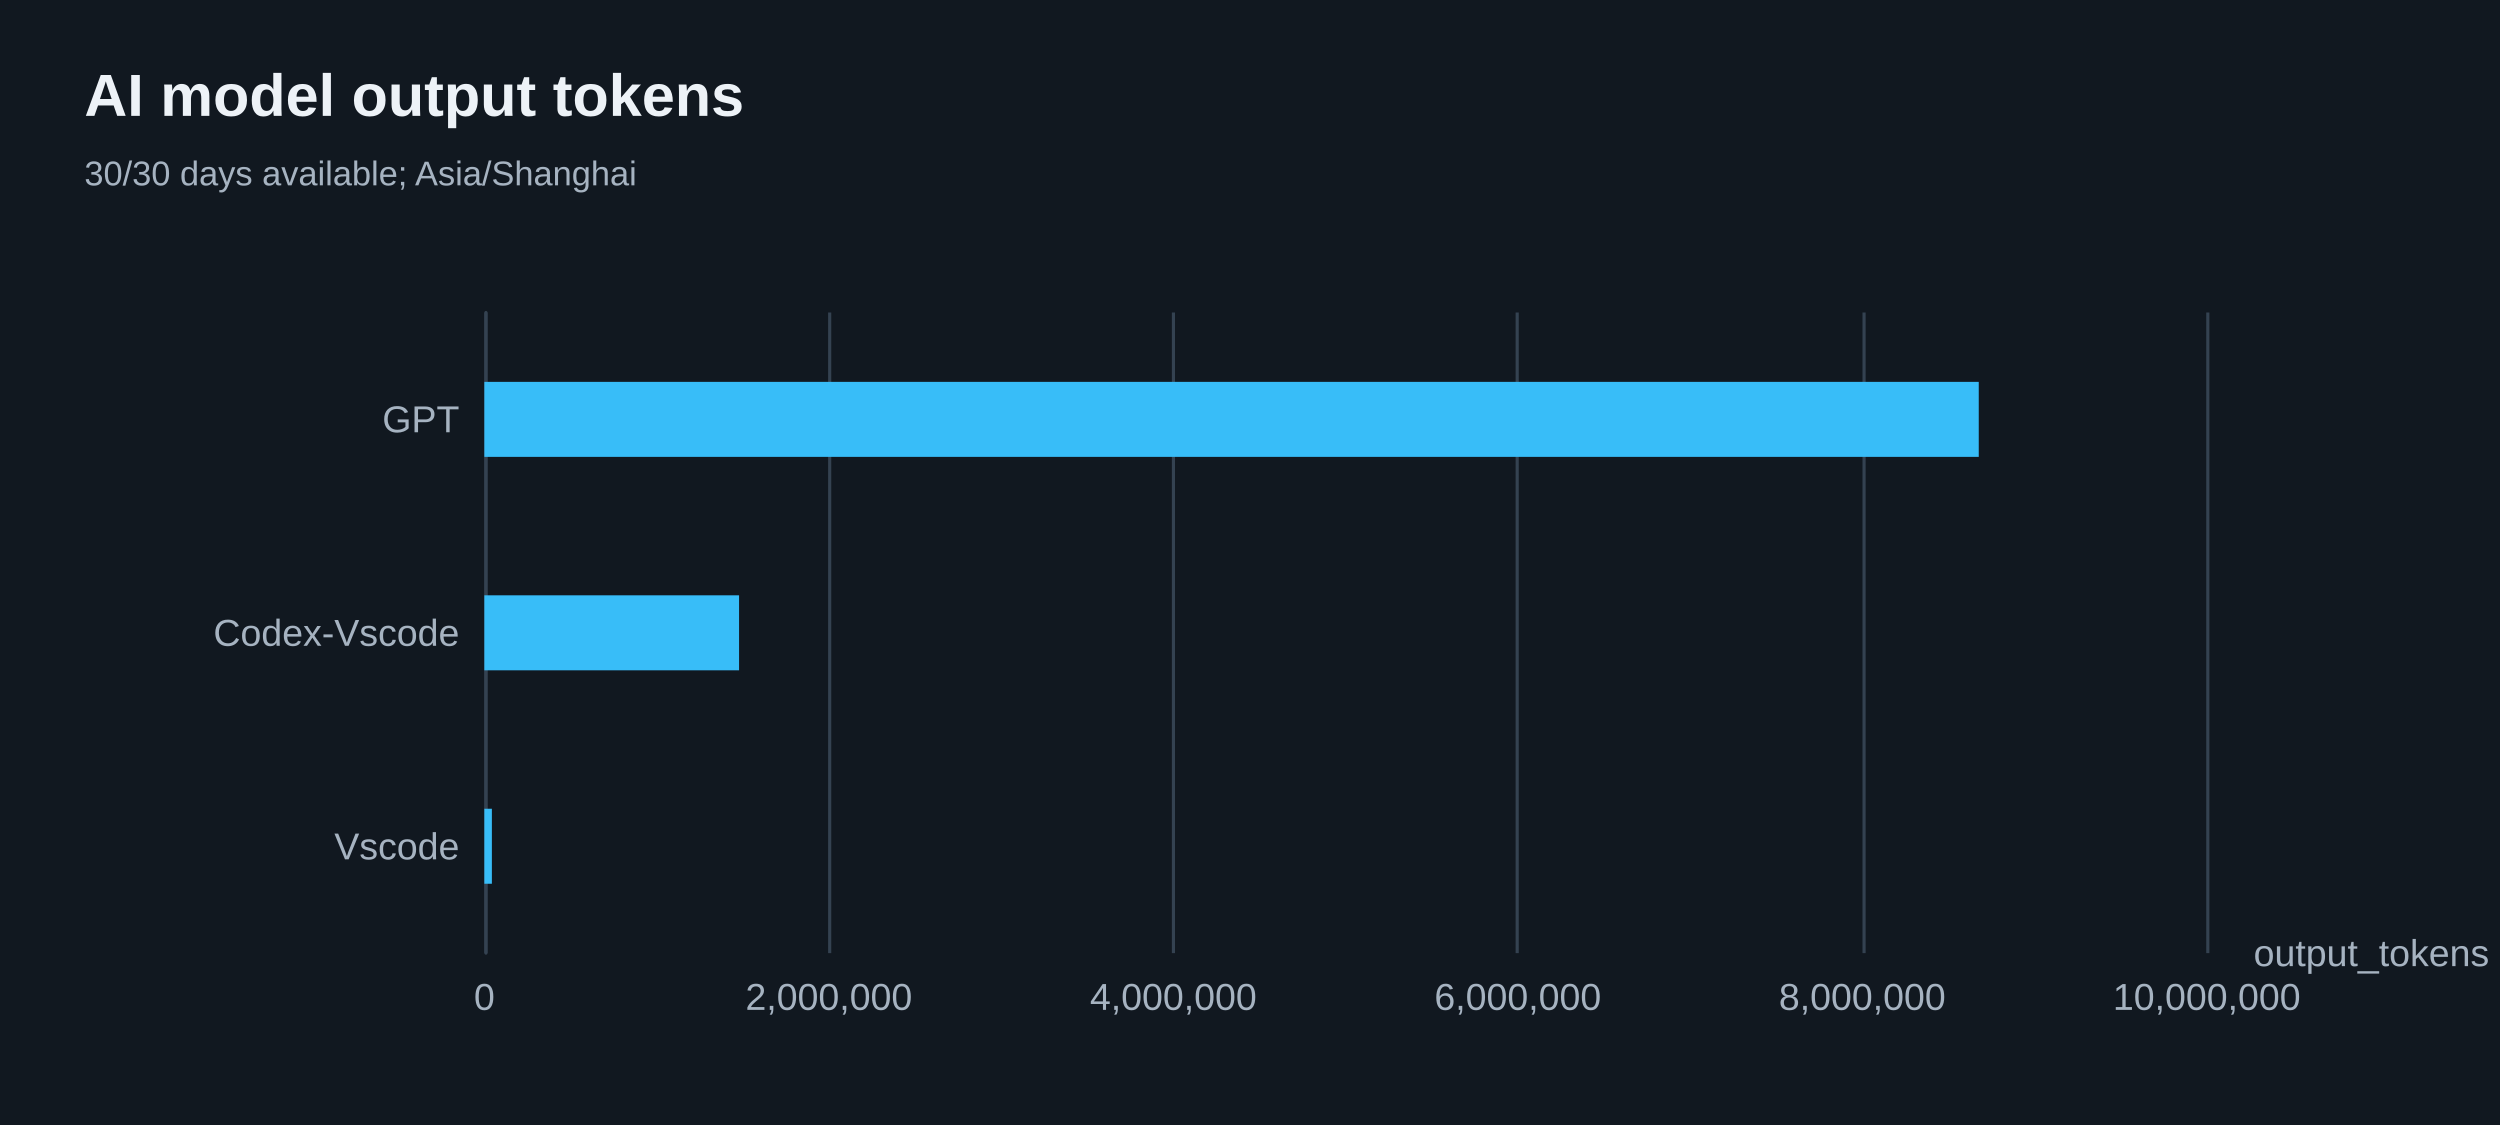
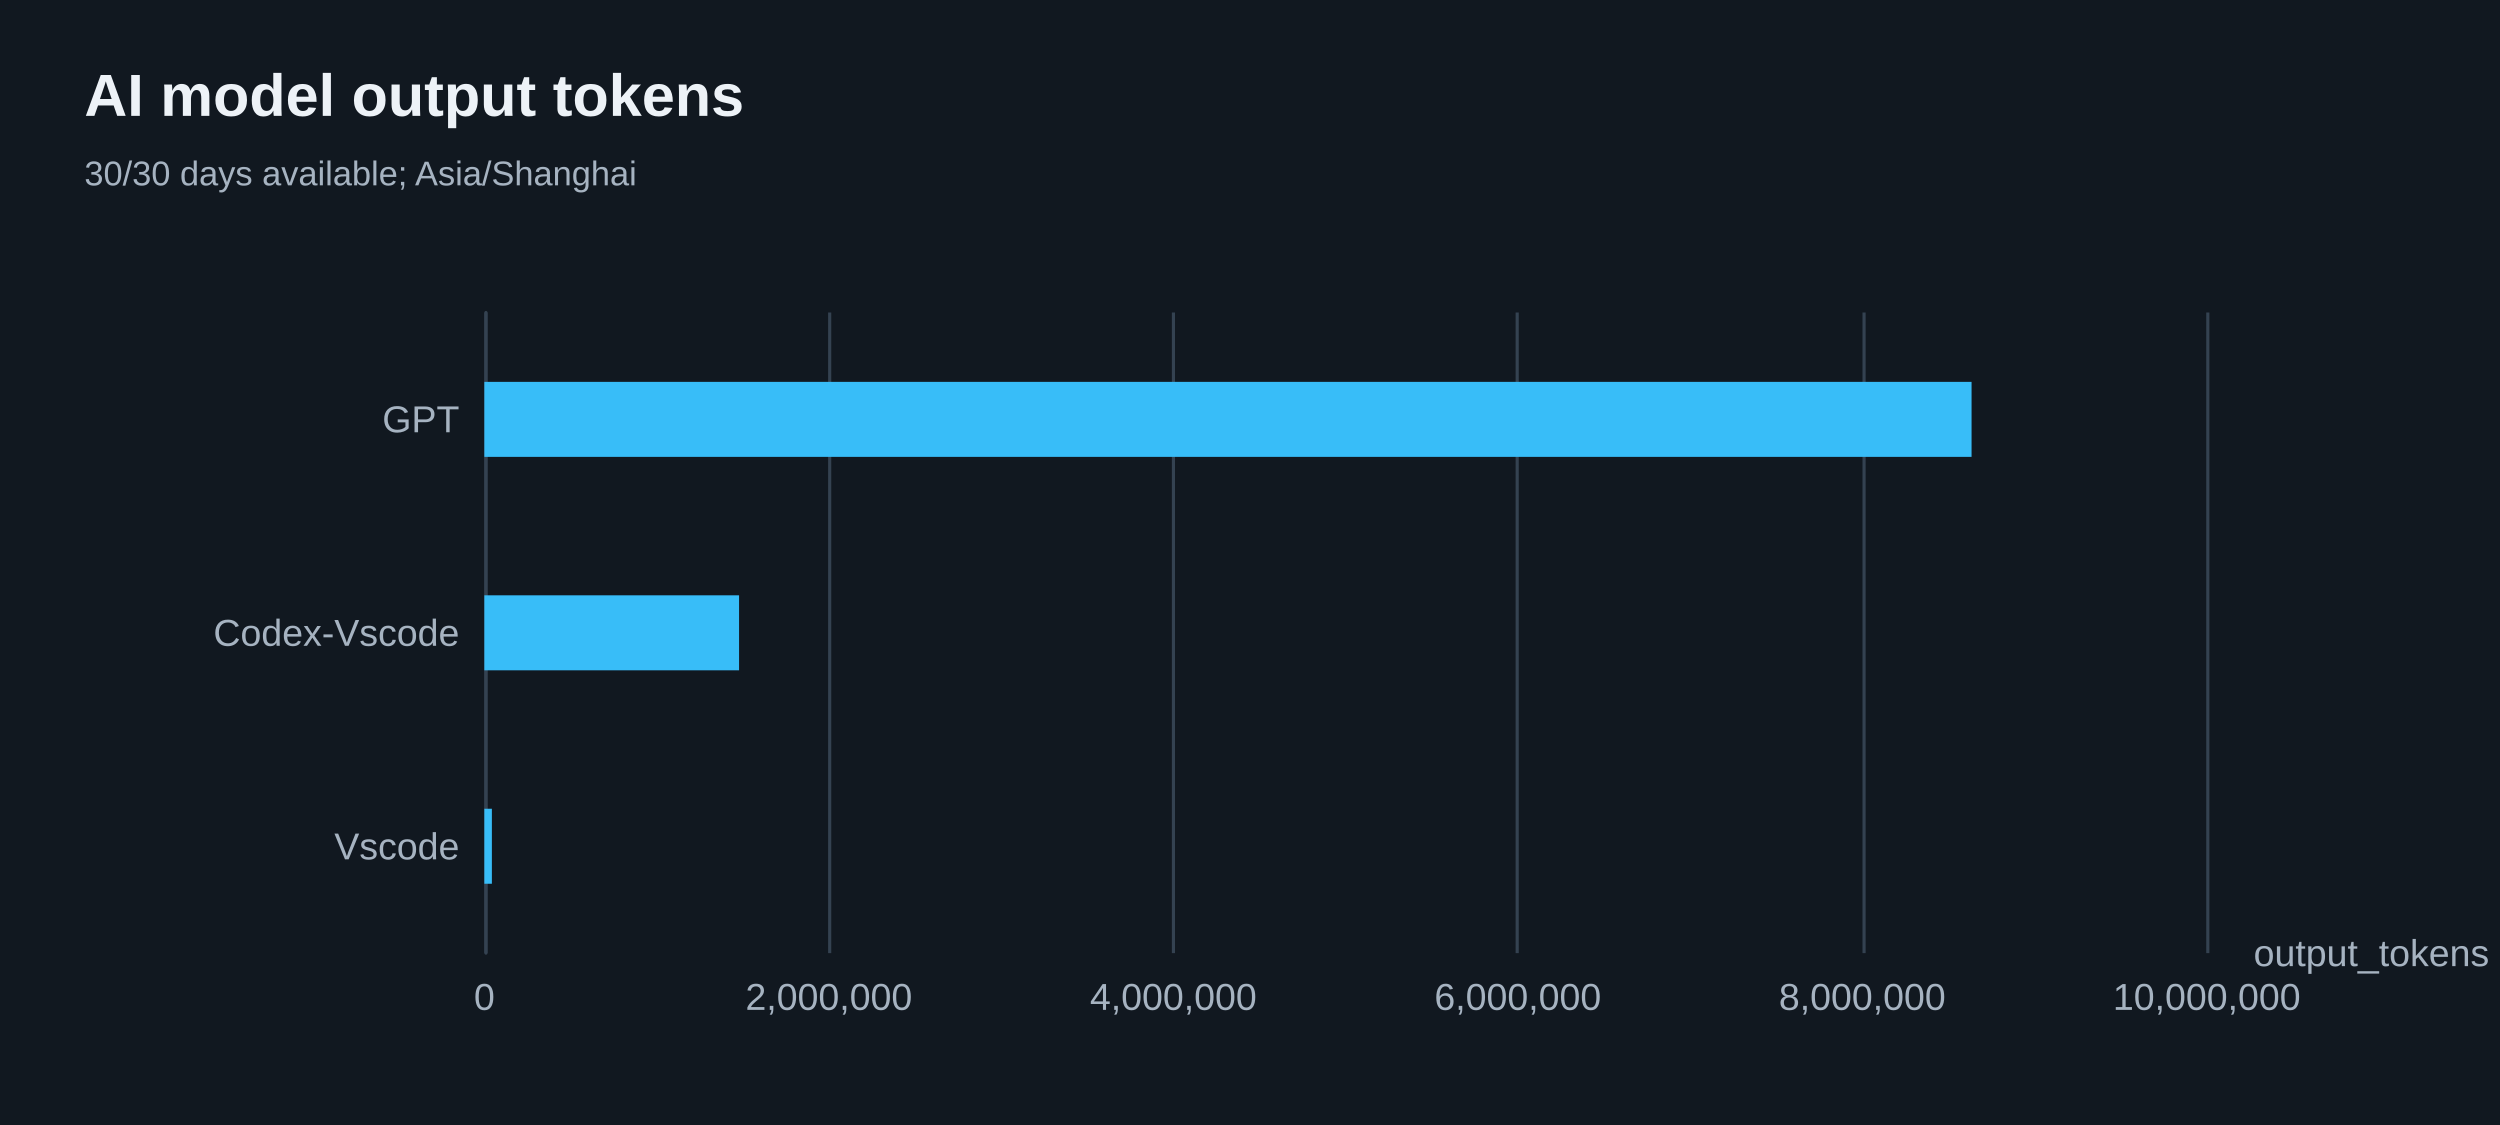
<svg xmlns="http://www.w3.org/2000/svg" width="800" height="360" version="1.1" baseProfile="full" viewBox="0 0 800 360" role="img" aria-labelledby="model-output-tokens-title model-output-tokens-description">
  <rect width="800" height="360" x="0" y="0" fill="#111820" />
-   <path d="M155.5 100L155.5 305" fill="none" pointer-events="visible" stroke="#344251" class="zr66-cls-524" />
-   <path d="M265.5 100L265.5 305" fill="none" pointer-events="visible" stroke="#344251" class="zr66-cls-524" />
-   <path d="M375.5 100L375.5 305" fill="none" pointer-events="visible" stroke="#344251" class="zr66-cls-524" />
-   <path d="M485.5 100L485.5 305" fill="none" pointer-events="visible" stroke="#344251" class="zr66-cls-524" />
-   <path d="M596.5 100L596.5 305" fill="none" pointer-events="visible" stroke="#344251" class="zr66-cls-524" />
-   <path d="M706.5 100L706.5 305" fill="none" pointer-events="visible" stroke="#344251" class="zr66-cls-524" />
-   <path d="M155.5 305L155.5 100" fill="none" pointer-events="visible" stroke="#344251" stroke-linecap="round" class="zr66-cls-524" />
+   <path d="M155.5 100L155.5 305" fill="none" pointer-events="visible" stroke="#344251" class="zr66-cls-496" />
+   <path d="M265.5 100L265.5 305" fill="none" pointer-events="visible" stroke="#344251" class="zr66-cls-496" />
+   <path d="M375.5 100L375.5 305" fill="none" pointer-events="visible" stroke="#344251" class="zr66-cls-496" />
+   <path d="M485.5 100L485.5 305" fill="none" pointer-events="visible" stroke="#344251" class="zr66-cls-496" />
+   <path d="M596.5 100L596.5 305" fill="none" pointer-events="visible" stroke="#344251" class="zr66-cls-496" />
+   <path d="M706.5 100L706.5 305" fill="none" pointer-events="visible" stroke="#344251" class="zr66-cls-496" />
+   <path d="M155.5 305L155.5 100" fill="none" pointer-events="visible" stroke="#344251" stroke-linecap="round" class="zr66-cls-496" />
  <text dominant-baseline="central" text-anchor="start" style="font-size:12px;font-family:Arial, Noto Sans CJK SC, Microsoft YaHei, sans-serif;" transform="translate(721.16 305)" fill="#a6b3c1">output_tokens</text>
  <text dominant-baseline="central" text-anchor="end" style="font-size:12px;font-family:Arial, Noto Sans CJK SC, Microsoft YaHei, sans-serif;" transform="translate(147 270.8333)" fill="#a6b3c1">Vscode</text>
  <text dominant-baseline="central" text-anchor="end" style="font-size:12px;font-family:Arial, Noto Sans CJK SC, Microsoft YaHei, sans-serif;" transform="translate(147 202.5)" fill="#a6b3c1">Codex-Vscode</text>
  <text dominant-baseline="central" text-anchor="end" style="font-size:12px;font-family:Arial, Noto Sans CJK SC, Microsoft YaHei, sans-serif;" transform="translate(147 134.1667)" fill="#a6b3c1">GPT</text>
  <text dominant-baseline="central" text-anchor="middle" style="font-size:12px;font-family:Arial, Noto Sans CJK SC, Microsoft YaHei, sans-serif;" y="6" transform="translate(155 313)" fill="#a6b3c1">0</text>
  <text dominant-baseline="central" text-anchor="middle" style="font-size:12px;font-family:Arial, Noto Sans CJK SC, Microsoft YaHei, sans-serif;" y="6" transform="translate(265.232 313)" fill="#a6b3c1">2,000,000</text>
  <text dominant-baseline="central" text-anchor="middle" style="font-size:12px;font-family:Arial, Noto Sans CJK SC, Microsoft YaHei, sans-serif;" y="6" transform="translate(375.464 313)" fill="#a6b3c1">4,000,000</text>
  <text dominant-baseline="central" text-anchor="middle" style="font-size:12px;font-family:Arial, Noto Sans CJK SC, Microsoft YaHei, sans-serif;" y="6" transform="translate(485.696 313)" fill="#a6b3c1">6,000,000</text>
  <text dominant-baseline="central" text-anchor="middle" style="font-size:12px;font-family:Arial, Noto Sans CJK SC, Microsoft YaHei, sans-serif;" y="6" transform="translate(595.928 313)" fill="#a6b3c1">8,000,000</text>
  <text dominant-baseline="central" text-anchor="middle" style="font-size:12px;font-family:Arial, Noto Sans CJK SC, Microsoft YaHei, sans-serif;" y="6" transform="translate(706.16 313)" fill="#a6b3c1">10,000,000</text>
-   <path d="M155 258.8l2.4 0l0 24l-2.4 0Z" fill="#38bdf8" ecmeta_series_index="0" ecmeta_data_index="0" ecmeta_ssr_type="chart" class="zr66-cls-525" />
-   <path d="M155 190.5l81.5 0l0 24l-81.5 0Z" fill="#38bdf8" ecmeta_series_index="0" ecmeta_data_index="1" ecmeta_ssr_type="chart" class="zr66-cls-525" />
-   <path d="M155 122.2l478.2 0l0 24l-478.2 0Z" fill="#38bdf8" ecmeta_series_index="0" ecmeta_data_index="2" ecmeta_ssr_type="chart" class="zr66-cls-525" />
-   <path d="M-5 -5l205.3 0l0 50l-205.3 0Z" transform="translate(27 21)" fill="rgb(0,0,0)" fill-opacity="0" stroke="#3c3c41" stroke-width="0" class="zr66-cls-524" />
+   <path d="M155 258.8l2.4 0l0 24l-2.4 0Z" fill="#38bdf8" ecmeta_series_index="0" ecmeta_data_index="0" ecmeta_ssr_type="chart" class="zr66-cls-497" />
+   <path d="M155 190.5l81.5 0l0 24l-81.5 0Z" fill="#38bdf8" ecmeta_series_index="0" ecmeta_data_index="1" ecmeta_ssr_type="chart" class="zr66-cls-497" />
+   <path d="M155 122.2l475.9 0l0 24l-475.9 0Z" fill="#38bdf8" ecmeta_series_index="0" ecmeta_data_index="2" ecmeta_ssr_type="chart" class="zr66-cls-497" />
+   <path d="M-5 -5l205.3 0l0 50l-205.3 0Z" transform="translate(27 21)" fill="rgb(0,0,0)" fill-opacity="0" stroke="#3c3c41" stroke-width="0" class="zr66-cls-496" />
  <text dominant-baseline="central" text-anchor="start" style="font-size:19px;font-family:Arial, Noto Sans CJK SC, Microsoft YaHei, sans-serif;font-weight:bold;" xml:space="preserve" y="9.5" transform="translate(27 21)" fill="#edf2f7">AI model output tokens</text>
  <text dominant-baseline="central" text-anchor="start" style="font-size:11px;font-family:Arial, Noto Sans CJK SC, Microsoft YaHei, sans-serif;" xml:space="preserve" y="34.5" transform="translate(27 21)" fill="#a6b3c1">30/30 days available; Asia/Shanghai</text>
  <style>
- .zr66-cls-524:hover {
+ .zr66-cls-496:hover {
pointer-events:none;
}
- .zr66-cls-525:hover {
+ .zr66-cls-497:hover {
cursor:pointer;
fill:rgba(61,207,255,1);
}



</style>
</svg>
